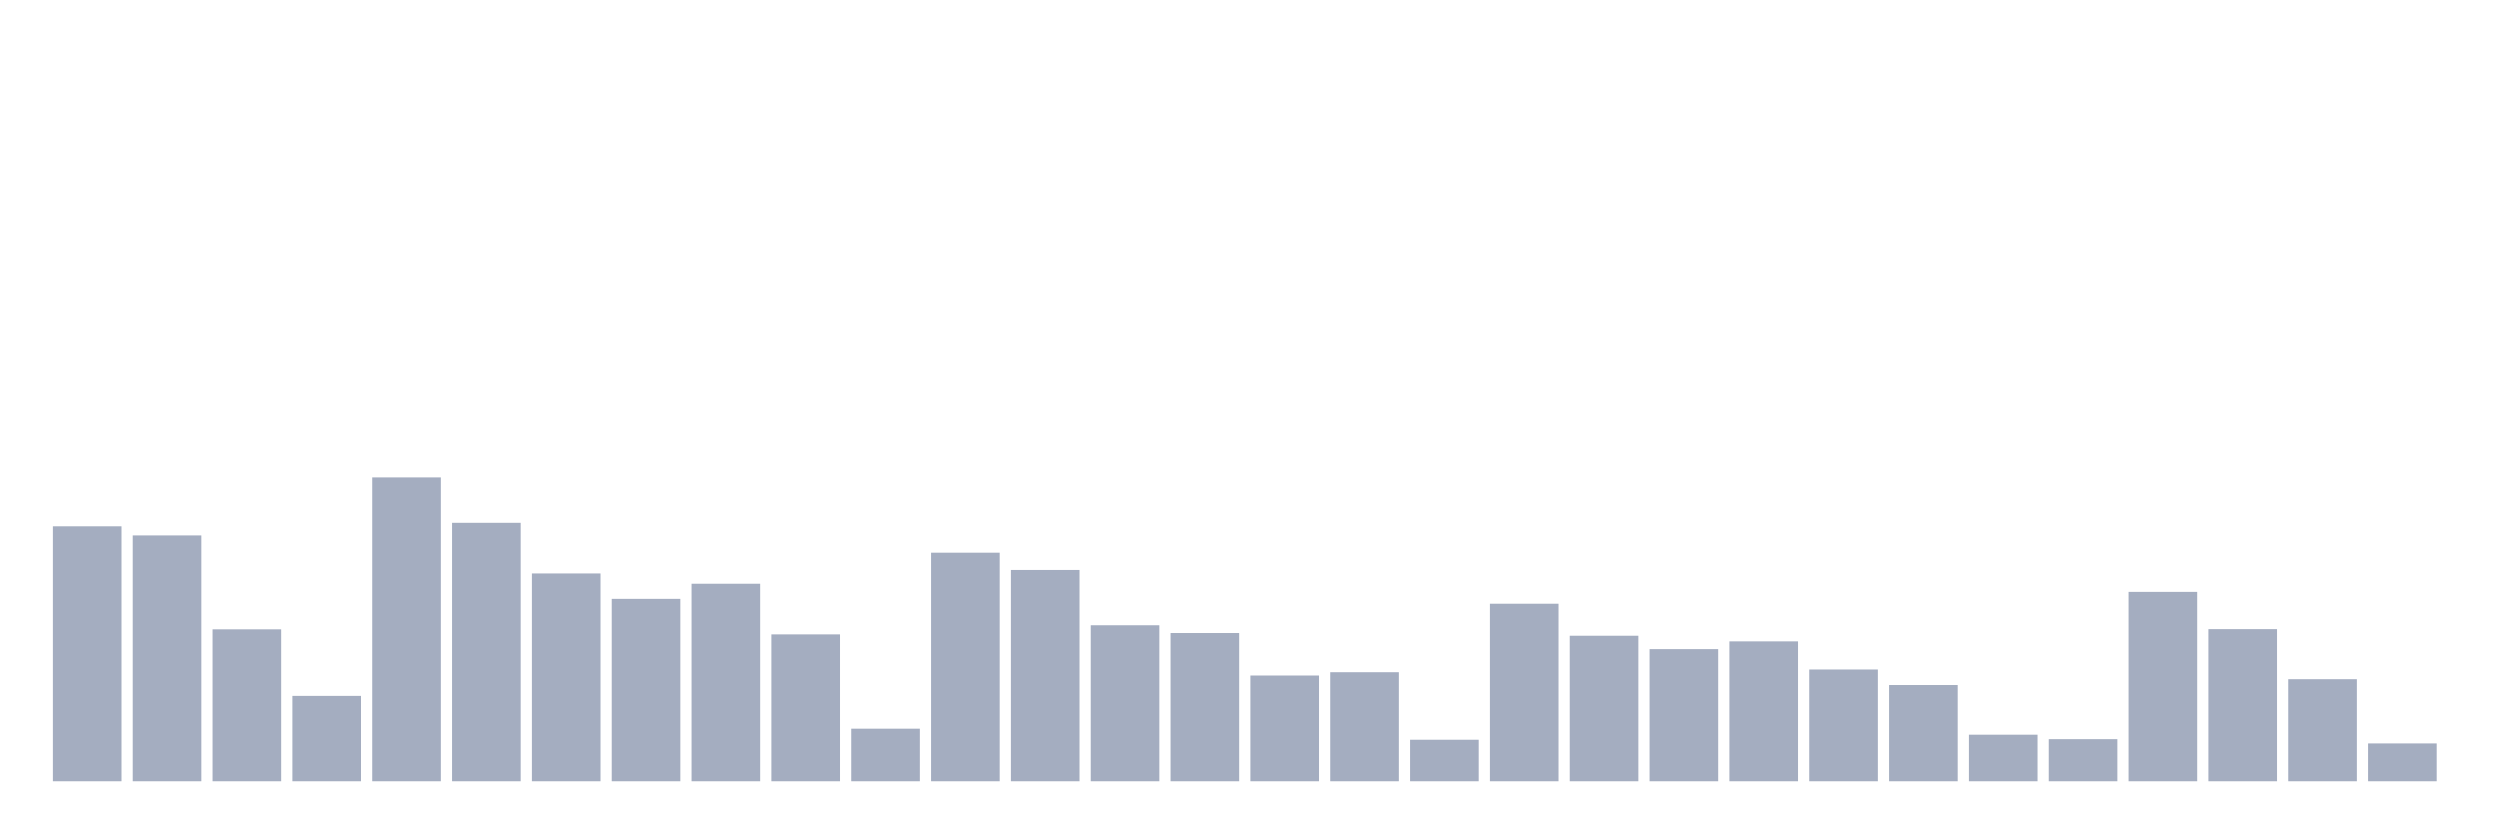
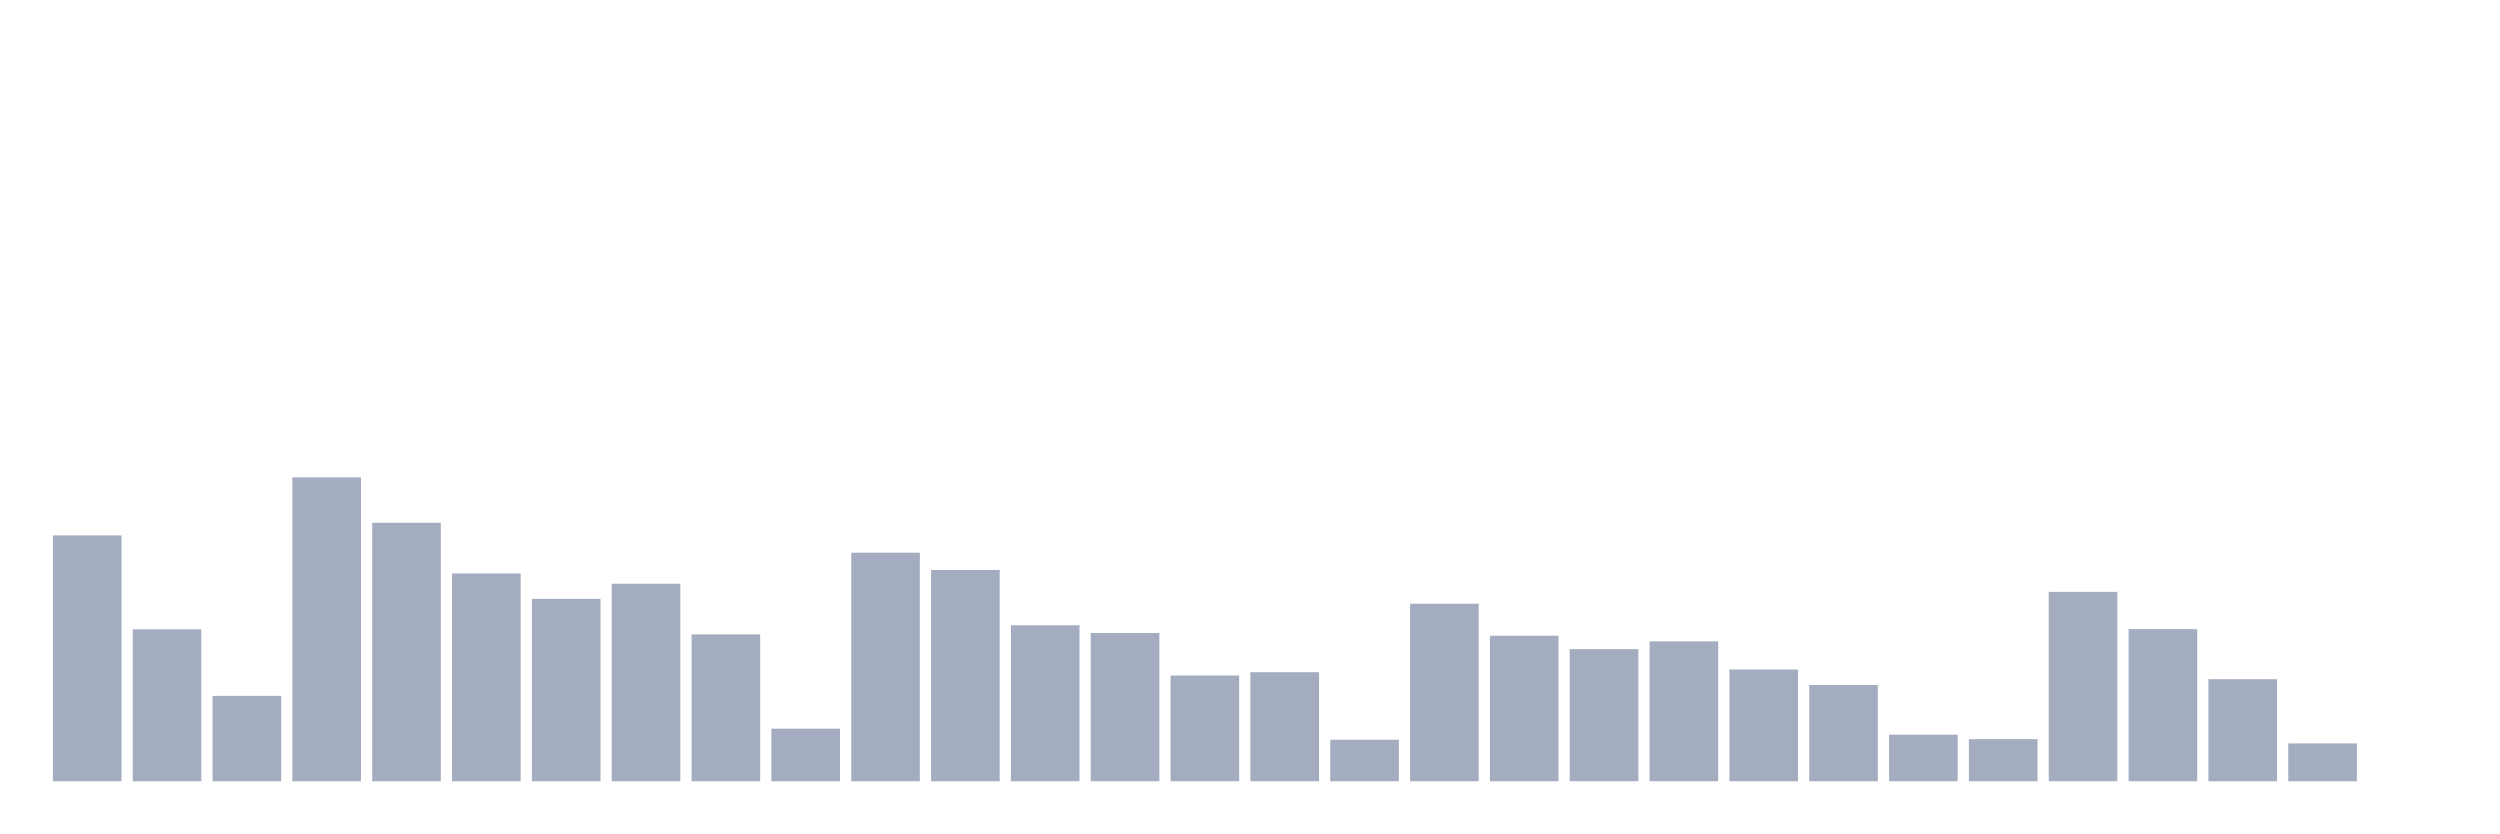
<svg xmlns="http://www.w3.org/2000/svg" viewBox="0 0 480 160">
  <g transform="translate(10,10)">
-     <rect class="bar" x="0.153" width="13.175" y="91.048" height="48.952" fill="rgb(164,173,192)" />
-     <rect class="bar" x="15.482" width="13.175" y="92.799" height="47.201" fill="rgb(164,173,192)" />
-     <rect class="bar" x="30.81" width="13.175" y="110.83" height="29.17" fill="rgb(164,173,192)" />
-     <rect class="bar" x="46.138" width="13.175" y="123.608" height="16.392" fill="rgb(164,173,192)" />
-     <rect class="bar" x="61.466" width="13.175" y="81.66" height="58.34" fill="rgb(164,173,192)" />
-     <rect class="bar" x="76.794" width="13.175" y="90.378" height="49.622" fill="rgb(164,173,192)" />
-     <rect class="bar" x="92.123" width="13.175" y="100.101" height="39.899" fill="rgb(164,173,192)" />
-     <rect class="bar" x="107.451" width="13.175" y="104.981" height="35.019" fill="rgb(164,173,192)" />
-     <rect class="bar" x="122.779" width="13.175" y="102.076" height="37.924" fill="rgb(164,173,192)" />
-     <rect class="bar" x="138.107" width="13.175" y="111.799" height="28.201" fill="rgb(164,173,192)" />
-     <rect class="bar" x="153.436" width="13.175" y="129.904" height="10.096" fill="rgb(164,173,192)" />
-     <rect class="bar" x="168.764" width="13.175" y="96.115" height="43.885" fill="rgb(164,173,192)" />
-     <rect class="bar" x="184.092" width="13.175" y="99.431" height="40.569" fill="rgb(164,173,192)" />
-     <rect class="bar" x="199.42" width="13.175" y="110.048" height="29.952" fill="rgb(164,173,192)" />
-     <rect class="bar" x="214.748" width="13.175" y="111.538" height="28.462" fill="rgb(164,173,192)" />
-     <rect class="bar" x="230.077" width="13.175" y="119.697" height="20.303" fill="rgb(164,173,192)" />
-     <rect class="bar" x="245.405" width="13.175" y="119.063" height="20.937" fill="rgb(164,173,192)" />
-     <rect class="bar" x="260.733" width="13.175" y="132.028" height="7.972" fill="rgb(164,173,192)" />
-     <rect class="bar" x="276.061" width="13.175" y="105.913" height="34.087" fill="rgb(164,173,192)" />
-     <rect class="bar" x="291.39" width="13.175" y="112.06" height="27.94" fill="rgb(164,173,192)" />
-     <rect class="bar" x="306.718" width="13.175" y="114.63" height="25.37" fill="rgb(164,173,192)" />
-     <rect class="bar" x="322.046" width="13.175" y="113.14" height="26.86" fill="rgb(164,173,192)" />
-     <rect class="bar" x="337.374" width="13.175" y="118.542" height="21.458" fill="rgb(164,173,192)" />
-     <rect class="bar" x="352.702" width="13.175" y="121.522" height="18.478" fill="rgb(164,173,192)" />
-     <rect class="bar" x="368.031" width="13.175" y="131.059" height="8.941" fill="rgb(164,173,192)" />
-     <rect class="bar" x="383.359" width="13.175" y="131.916" height="8.084" fill="rgb(164,173,192)" />
-     <rect class="bar" x="398.687" width="13.175" y="103.64" height="36.36" fill="rgb(164,173,192)" />
-     <rect class="bar" x="414.015" width="13.175" y="110.793" height="29.207" fill="rgb(164,173,192)" />
-     <rect class="bar" x="429.344" width="13.175" y="120.404" height="19.596" fill="rgb(164,173,192)" />
-     <rect class="bar" x="444.672" width="13.175" y="132.735" height="7.265" fill="rgb(164,173,192)" />
+     <rect class="bar" x="0.153" width="13.175" y="92.799" height="47.201" fill="rgb(164,173,192)" />
+     <rect class="bar" x="15.482" width="13.175" y="110.83" height="29.17" fill="rgb(164,173,192)" />
+     <rect class="bar" x="30.81" width="13.175" y="123.608" height="16.392" fill="rgb(164,173,192)" />
+     <rect class="bar" x="46.138" width="13.175" y="81.66" height="58.34" fill="rgb(164,173,192)" />
+     <rect class="bar" x="61.466" width="13.175" y="90.378" height="49.622" fill="rgb(164,173,192)" />
+     <rect class="bar" x="76.794" width="13.175" y="100.101" height="39.899" fill="rgb(164,173,192)" />
+     <rect class="bar" x="92.123" width="13.175" y="104.981" height="35.019" fill="rgb(164,173,192)" />
+     <rect class="bar" x="107.451" width="13.175" y="102.076" height="37.924" fill="rgb(164,173,192)" />
+     <rect class="bar" x="122.779" width="13.175" y="111.799" height="28.201" fill="rgb(164,173,192)" />
+     <rect class="bar" x="138.107" width="13.175" y="129.904" height="10.096" fill="rgb(164,173,192)" />
+     <rect class="bar" x="153.436" width="13.175" y="96.115" height="43.885" fill="rgb(164,173,192)" />
+     <rect class="bar" x="168.764" width="13.175" y="99.431" height="40.569" fill="rgb(164,173,192)" />
+     <rect class="bar" x="184.092" width="13.175" y="110.048" height="29.952" fill="rgb(164,173,192)" />
+     <rect class="bar" x="199.42" width="13.175" y="111.538" height="28.462" fill="rgb(164,173,192)" />
+     <rect class="bar" x="214.748" width="13.175" y="119.697" height="20.303" fill="rgb(164,173,192)" />
+     <rect class="bar" x="230.077" width="13.175" y="119.063" height="20.937" fill="rgb(164,173,192)" />
+     <rect class="bar" x="245.405" width="13.175" y="132.028" height="7.972" fill="rgb(164,173,192)" />
+     <rect class="bar" x="260.733" width="13.175" y="105.913" height="34.087" fill="rgb(164,173,192)" />
+     <rect class="bar" x="276.061" width="13.175" y="112.06" height="27.94" fill="rgb(164,173,192)" />
+     <rect class="bar" x="291.39" width="13.175" y="114.63" height="25.37" fill="rgb(164,173,192)" />
+     <rect class="bar" x="306.718" width="13.175" y="113.14" height="26.86" fill="rgb(164,173,192)" />
+     <rect class="bar" x="322.046" width="13.175" y="118.542" height="21.458" fill="rgb(164,173,192)" />
+     <rect class="bar" x="337.374" width="13.175" y="121.522" height="18.478" fill="rgb(164,173,192)" />
+     <rect class="bar" x="352.702" width="13.175" y="131.059" height="8.941" fill="rgb(164,173,192)" />
+     <rect class="bar" x="368.031" width="13.175" y="131.916" height="8.084" fill="rgb(164,173,192)" />
+     <rect class="bar" x="383.359" width="13.175" y="103.64" height="36.36" fill="rgb(164,173,192)" />
+     <rect class="bar" x="398.687" width="13.175" y="110.793" height="29.207" fill="rgb(164,173,192)" />
+     <rect class="bar" x="414.015" width="13.175" y="120.404" height="19.596" fill="rgb(164,173,192)" />
+     <rect class="bar" x="429.344" width="13.175" y="132.735" height="7.265" fill="rgb(164,173,192)" />
+     <rect class="bar" x="444.672" width="13.175" y="140" height="0" fill="rgb(164,173,192)" />
  </g>
</svg>
